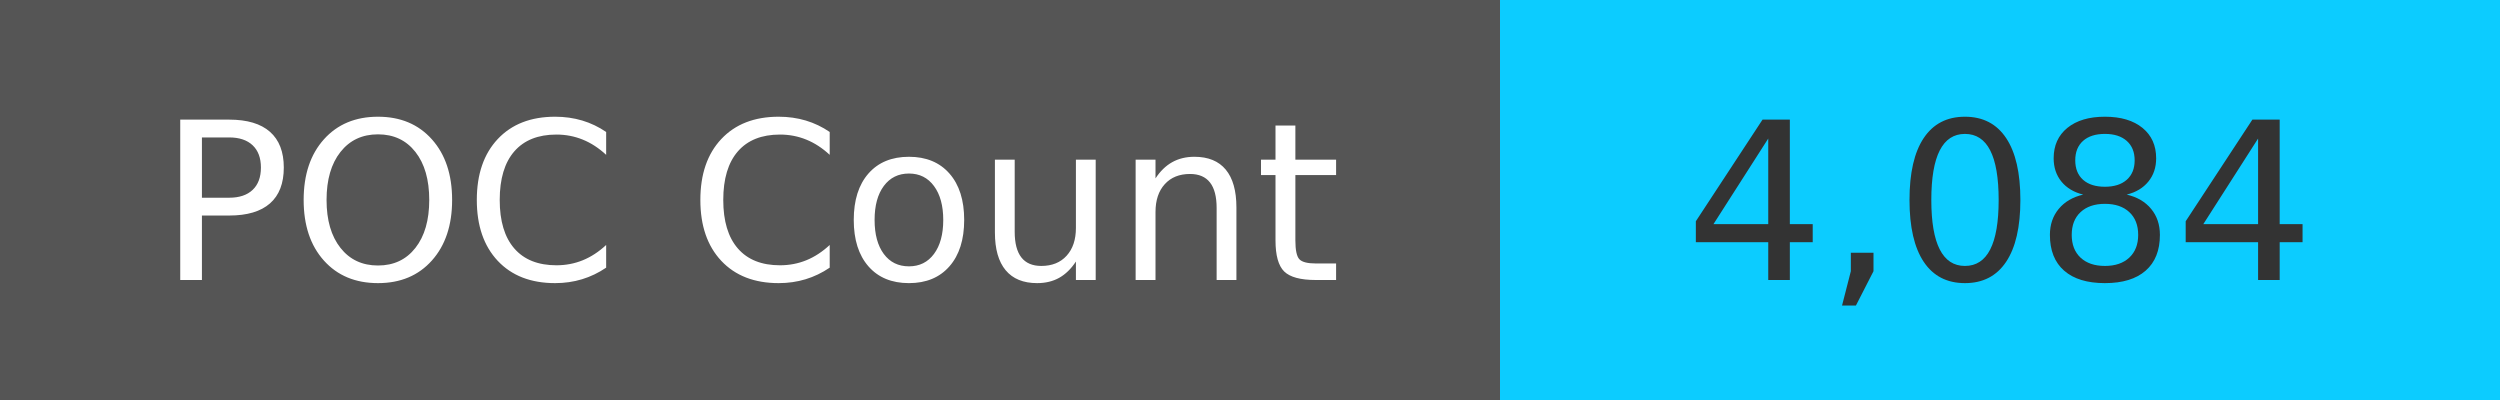
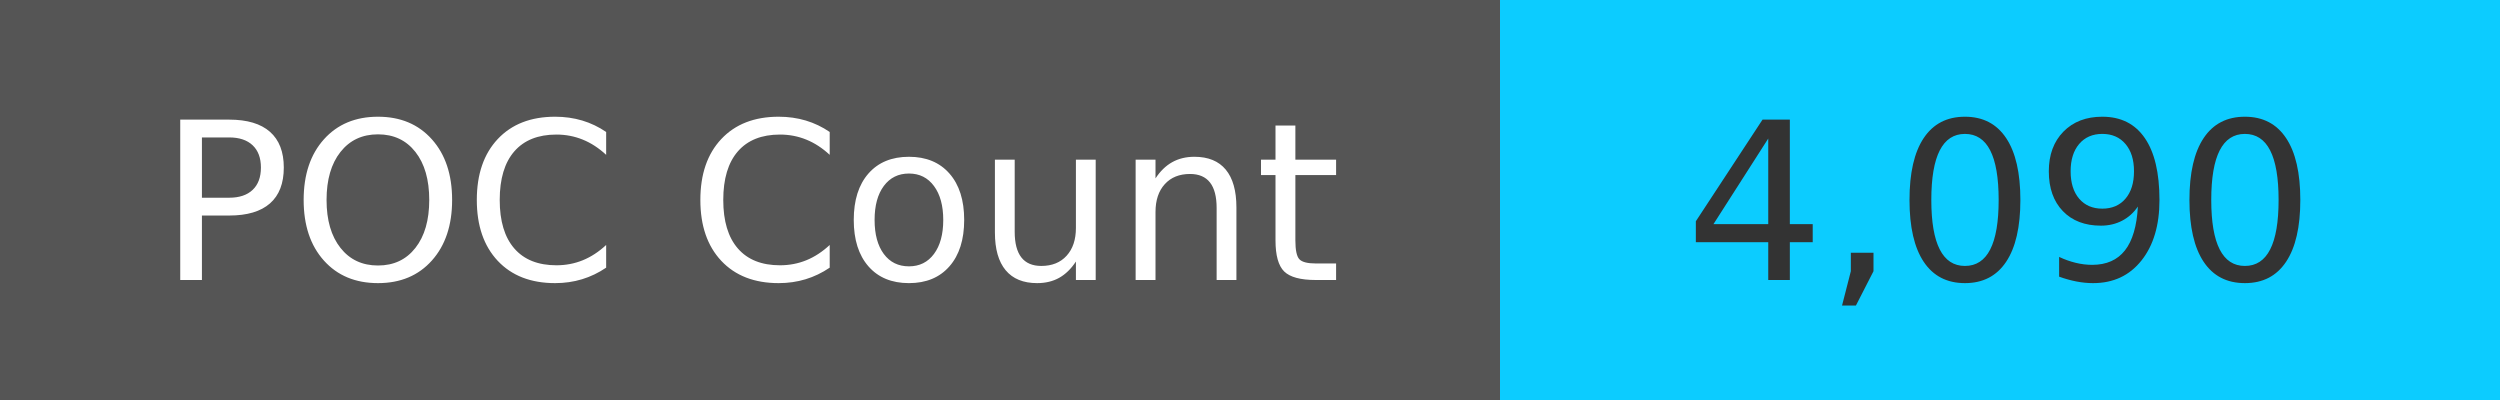
<svg xmlns="http://www.w3.org/2000/svg" width="125" height="20" role="img">
  <linearGradient id="s" x2="0" y2="100%">
    <stop offset="0" stop-color="#bbb" stop-opacity=".1" />
    <stop offset="1" stop-opacity=".1" />
  </linearGradient>
  <g>
    <rect width="75" height="20" fill="#555" />
    <rect x="75" width="267" height="20" fill="#0cccff" />
  </g>
  <g fill="#fff" text-anchor="middle" font-family="Verdana,Geneva,DejaVu Sans,sans-serif" text-rendering="geometricPrecision" font-size="110">
    <text x="375" y="140" transform="scale(.1)" fill="#fff">
            POC Count
        </text>
    <text x="1000" y="140" transform="scale(.1)" fill="#333">
-             4,084
+             4,090
        </text>
  </g>
</svg>
